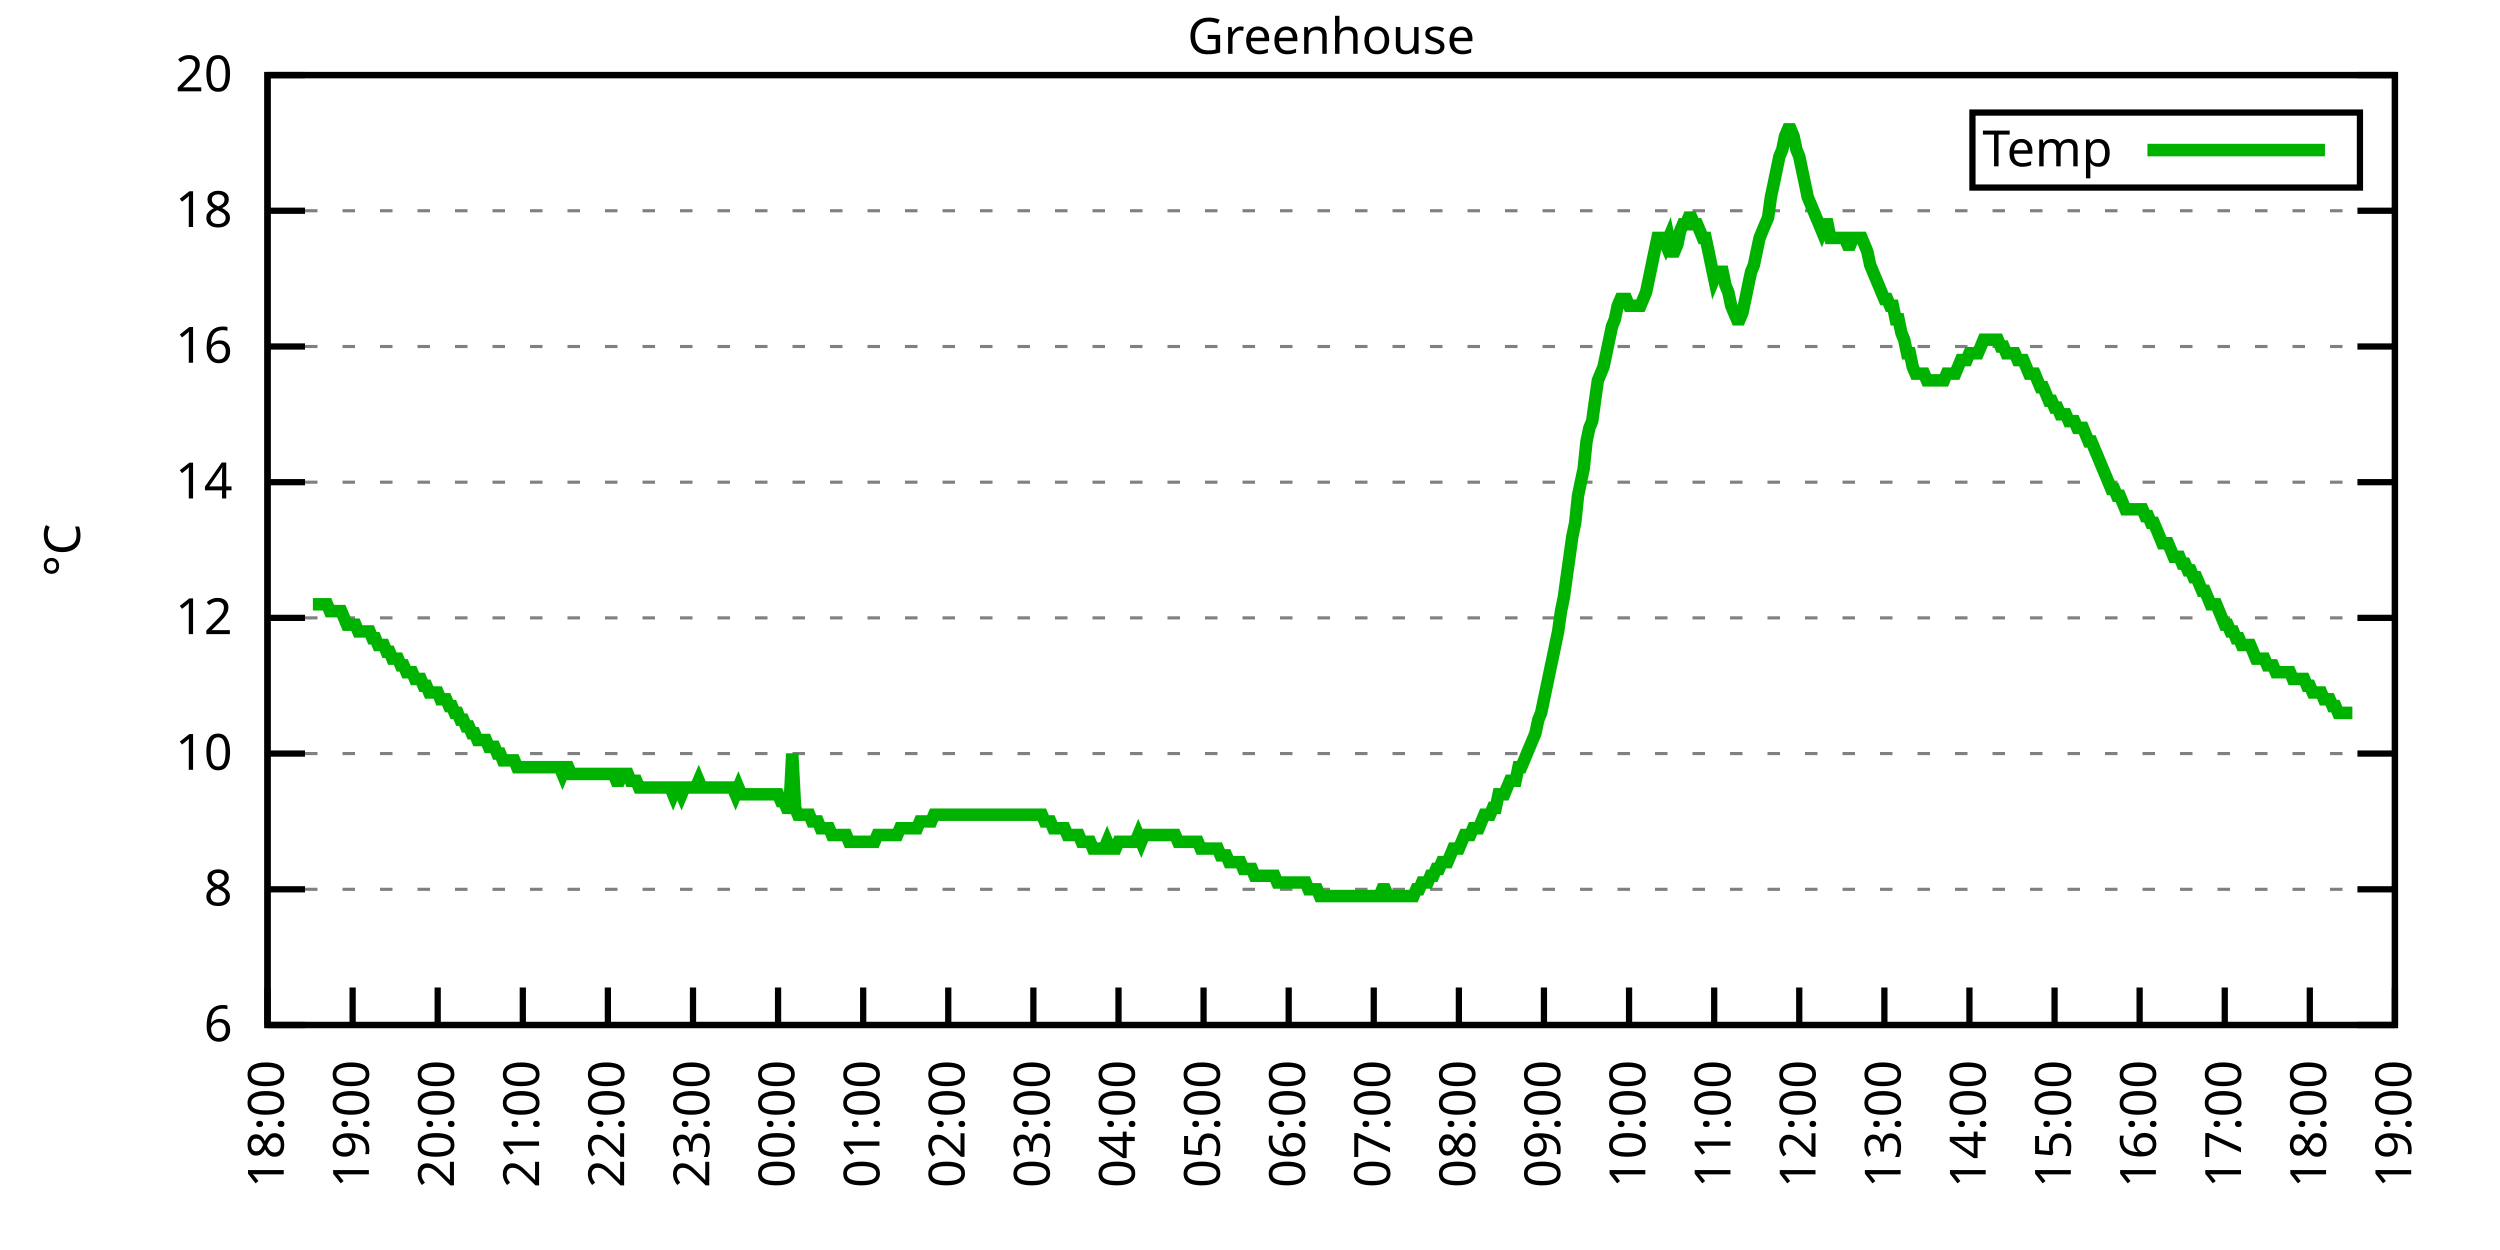
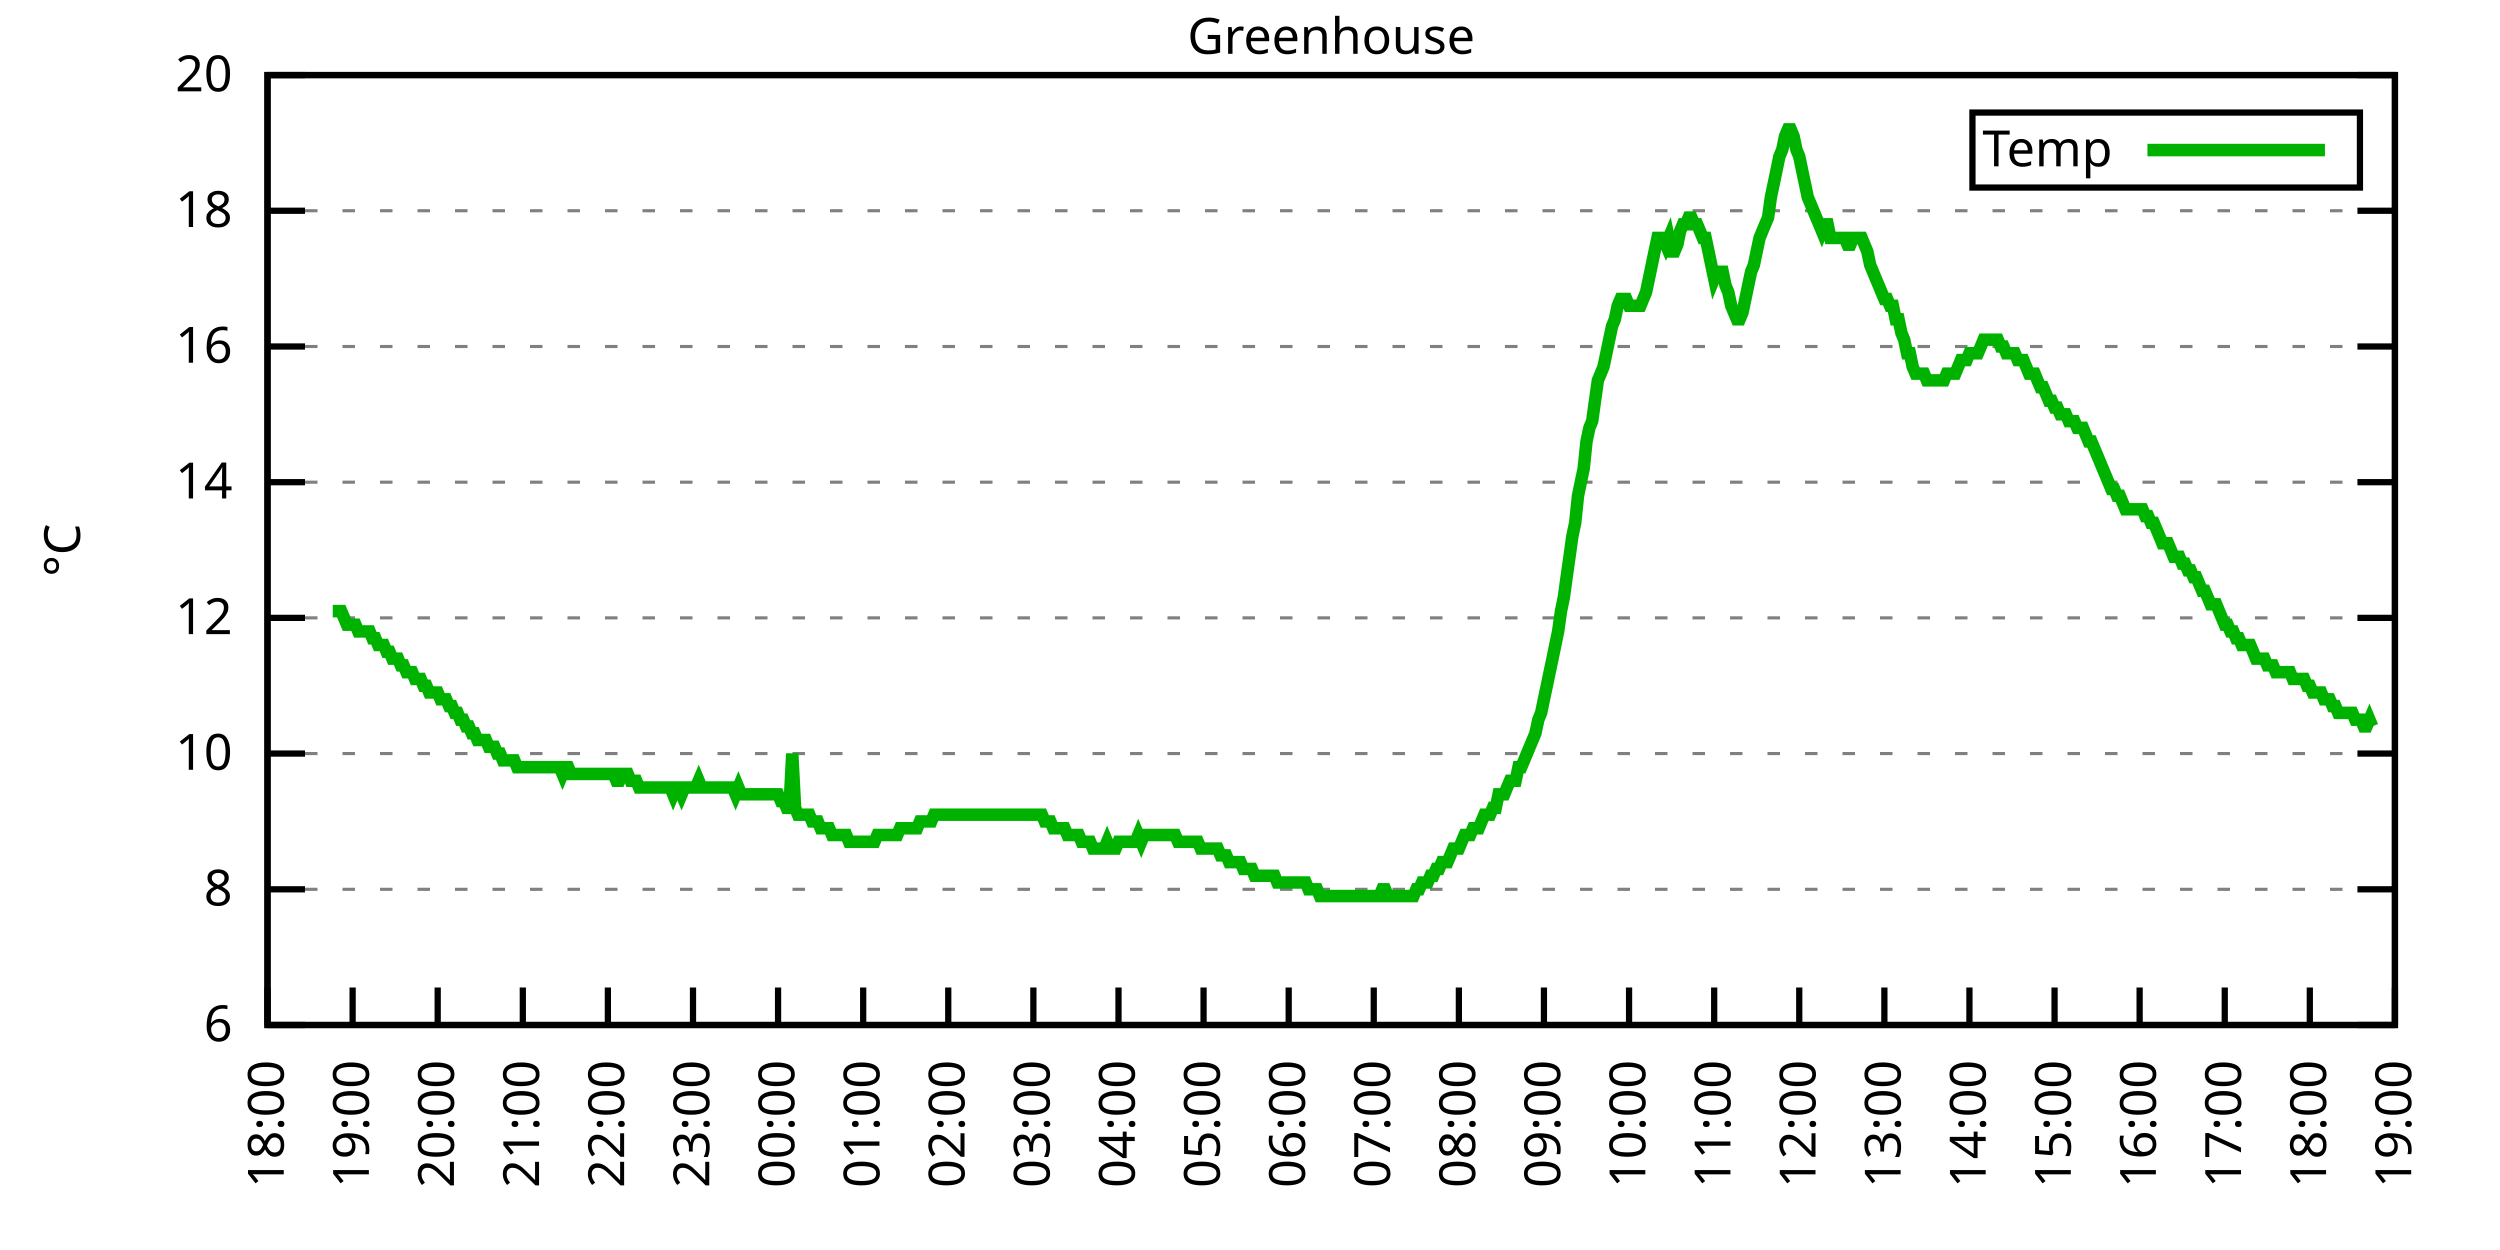
<svg xmlns="http://www.w3.org/2000/svg" xmlns:xlink="http://www.w3.org/1999/xlink" width="400" height="200" viewBox="0 0 400 200">
  <g id="gnuplot_canvas">
    <rect x="0" y="0" width="400" height="200" fill="none" />
    <defs>
      <circle id="gpDot" r="0.5" stroke-width="0.5" stroke="currentColor" />
      <path id="gpPt0" stroke-width="0.333" stroke="currentColor" d="M-1,0 h2 M0,-1 v2" />
      <path id="gpPt1" stroke-width="0.333" stroke="currentColor" d="M-1,-1 L1,1 M1,-1 L-1,1" />
      <path id="gpPt2" stroke-width="0.333" stroke="currentColor" d="M-1,0 L1,0 M0,-1 L0,1 M-1,-1 L1,1 M-1,1 L1,-1" />
      <rect id="gpPt3" stroke-width="0.333" stroke="currentColor" x="-1" y="-1" width="2" height="2" />
      <rect id="gpPt4" stroke-width="0.333" stroke="currentColor" fill="currentColor" x="-1" y="-1" width="2" height="2" />
      <circle id="gpPt5" stroke-width="0.333" stroke="currentColor" cx="0" cy="0" r="1" />
      <use xlink:href="#gpPt5" id="gpPt6" fill="currentColor" stroke="none" />
      <path id="gpPt7" stroke-width="0.333" stroke="currentColor" d="M0,-1.33 L-1.33,0.67 L1.33,0.67 z" />
      <use xlink:href="#gpPt7" id="gpPt8" fill="currentColor" stroke="none" />
      <use xlink:href="#gpPt7" id="gpPt9" stroke="currentColor" transform="rotate(180)" />
      <use xlink:href="#gpPt9" id="gpPt10" fill="currentColor" stroke="none" />
      <use xlink:href="#gpPt3" id="gpPt11" stroke="currentColor" transform="rotate(45)" />
      <use xlink:href="#gpPt11" id="gpPt12" fill="currentColor" stroke="none" />
      <path id="gpPt13" stroke-width="0.333" stroke="currentColor" d="M0,1.330 L1.265,0.411 L0.782,-1.067 L-0.782,-1.076 L-1.265,0.411 z" />
      <use xlink:href="#gpPt13" id="gpPt14" fill="currentColor" stroke="none" />
      <filter id="textbox" filterUnits="objectBoundingBox" x="0" y="0" height="1" width="1">
        <feFlood flood-color="white" flood-opacity="1" result="bgnd" />
        <feComposite in="SourceGraphic" in2="bgnd" operator="atop" />
      </filter>
      <filter id="greybox" filterUnits="objectBoundingBox" x="0" y="0" height="1" width="1">
        <feFlood flood-color="lightgrey" flood-opacity="1" result="grey" />
        <feComposite in="SourceGraphic" in2="grey" operator="atop" />
      </filter>
    </defs>
    <g fill="none" color="white" stroke="currentColor" stroke-width="1.00" stroke-linecap="butt" stroke-linejoin="miter">
</g>
    <g fill="none" color="black" stroke="currentColor" stroke-width="1.00" stroke-linecap="butt" stroke-linejoin="miter">
      <g stroke="none" shape-rendering="crispEdges">
        <polygon fill="rgb(255, 255, 255)" points="42.80,164.00 383.18,164.00 383.18,12.02 42.80,12.02 " />
      </g>
    </g>
    <g fill="none" color="black" stroke="currentColor" stroke-width="1.00" stroke-linecap="butt" stroke-linejoin="miter">
</g>
    <g fill="none" color="black" stroke="black" stroke-width="0.50" stroke-linecap="butt" stroke-linejoin="miter">
</g>
    <g fill="none" color="gray" stroke="currentColor" stroke-width="0.50" stroke-linecap="butt" stroke-linejoin="miter">
      <path stroke="gray" stroke-dasharray="2,4" class="gridline" d="M42.80,164.00 L383.19,164.00  " />
    </g>
    <g fill="none" color="gray" stroke="gray" stroke-width="1.00" stroke-linecap="butt" stroke-linejoin="miter">
</g>
    <g fill="none" color="black" stroke="currentColor" stroke-width="1.00" stroke-linecap="butt" stroke-linejoin="miter">
      <path stroke="black" d="M42.80,164.00 L48.80,164.00 M383.19,164.00 L377.19,164.00  " />
      <g transform="translate(37.20,166.60)" stroke="none" fill="black" font-family="Sans" font-size="8.00" text-anchor="end">
        <text>
          <tspan font-family="Sans"> 6</tspan>
        </text>
      </g>
    </g>
    <g fill="none" color="black" stroke="currentColor" stroke-width="1.00" stroke-linecap="butt" stroke-linejoin="miter">
</g>
    <g fill="none" color="black" stroke="black" stroke-width="0.50" stroke-linecap="butt" stroke-linejoin="miter">
</g>
    <g fill="none" color="gray" stroke="currentColor" stroke-width="0.50" stroke-linecap="butt" stroke-linejoin="miter">
      <path stroke="gray" stroke-dasharray="2,4" class="gridline" d="M42.80,142.29 L383.19,142.29  " />
    </g>
    <g fill="none" color="gray" stroke="gray" stroke-width="1.00" stroke-linecap="butt" stroke-linejoin="miter">
</g>
    <g fill="none" color="black" stroke="currentColor" stroke-width="1.00" stroke-linecap="butt" stroke-linejoin="miter">
      <path stroke="black" d="M42.80,142.29 L48.80,142.29 M383.19,142.29 L377.19,142.29  " />
      <g transform="translate(37.20,144.89)" stroke="none" fill="black" font-family="Sans" font-size="8.00" text-anchor="end">
        <text>
          <tspan font-family="Sans"> 8</tspan>
        </text>
      </g>
    </g>
    <g fill="none" color="black" stroke="currentColor" stroke-width="1.00" stroke-linecap="butt" stroke-linejoin="miter">
</g>
    <g fill="none" color="black" stroke="black" stroke-width="0.50" stroke-linecap="butt" stroke-linejoin="miter">
</g>
    <g fill="none" color="gray" stroke="currentColor" stroke-width="0.50" stroke-linecap="butt" stroke-linejoin="miter">
      <path stroke="gray" stroke-dasharray="2,4" class="gridline" d="M42.80,120.57 L383.19,120.57  " />
    </g>
    <g fill="none" color="gray" stroke="gray" stroke-width="1.00" stroke-linecap="butt" stroke-linejoin="miter">
</g>
    <g fill="none" color="black" stroke="currentColor" stroke-width="1.00" stroke-linecap="butt" stroke-linejoin="miter">
      <path stroke="black" d="M42.80,120.57 L48.80,120.57 M383.19,120.57 L377.19,120.57  " />
      <g transform="translate(37.20,123.17)" stroke="none" fill="black" font-family="Sans" font-size="8.00" text-anchor="end">
        <text>
          <tspan font-family="Sans"> 10</tspan>
        </text>
      </g>
    </g>
    <g fill="none" color="black" stroke="currentColor" stroke-width="1.00" stroke-linecap="butt" stroke-linejoin="miter">
</g>
    <g fill="none" color="black" stroke="black" stroke-width="0.50" stroke-linecap="butt" stroke-linejoin="miter">
</g>
    <g fill="none" color="gray" stroke="currentColor" stroke-width="0.50" stroke-linecap="butt" stroke-linejoin="miter">
      <path stroke="gray" stroke-dasharray="2,4" class="gridline" d="M42.80,98.86 L383.19,98.86  " />
    </g>
    <g fill="none" color="gray" stroke="gray" stroke-width="1.00" stroke-linecap="butt" stroke-linejoin="miter">
</g>
    <g fill="none" color="black" stroke="currentColor" stroke-width="1.00" stroke-linecap="butt" stroke-linejoin="miter">
      <path stroke="black" d="M42.80,98.86 L48.80,98.86 M383.19,98.86 L377.19,98.86  " />
      <g transform="translate(37.20,101.46)" stroke="none" fill="black" font-family="Sans" font-size="8.00" text-anchor="end">
        <text>
          <tspan font-family="Sans"> 12</tspan>
        </text>
      </g>
    </g>
    <g fill="none" color="black" stroke="currentColor" stroke-width="1.00" stroke-linecap="butt" stroke-linejoin="miter">
</g>
    <g fill="none" color="black" stroke="black" stroke-width="0.50" stroke-linecap="butt" stroke-linejoin="miter">
</g>
    <g fill="none" color="gray" stroke="currentColor" stroke-width="0.50" stroke-linecap="butt" stroke-linejoin="miter">
      <path stroke="gray" stroke-dasharray="2,4" class="gridline" d="M42.80,77.15 L383.19,77.15  " />
    </g>
    <g fill="none" color="gray" stroke="gray" stroke-width="1.00" stroke-linecap="butt" stroke-linejoin="miter">
</g>
    <g fill="none" color="black" stroke="currentColor" stroke-width="1.00" stroke-linecap="butt" stroke-linejoin="miter">
      <path stroke="black" d="M42.80,77.15 L48.80,77.15 M383.19,77.15 L377.19,77.15  " />
      <g transform="translate(37.20,79.75)" stroke="none" fill="black" font-family="Sans" font-size="8.00" text-anchor="end">
        <text>
          <tspan font-family="Sans"> 14</tspan>
        </text>
      </g>
    </g>
    <g fill="none" color="black" stroke="currentColor" stroke-width="1.00" stroke-linecap="butt" stroke-linejoin="miter">
</g>
    <g fill="none" color="black" stroke="black" stroke-width="0.50" stroke-linecap="butt" stroke-linejoin="miter">
</g>
    <g fill="none" color="gray" stroke="currentColor" stroke-width="0.50" stroke-linecap="butt" stroke-linejoin="miter">
      <path stroke="gray" stroke-dasharray="2,4" class="gridline" d="M42.80,55.44 L383.19,55.44  " />
    </g>
    <g fill="none" color="gray" stroke="gray" stroke-width="1.00" stroke-linecap="butt" stroke-linejoin="miter">
</g>
    <g fill="none" color="black" stroke="currentColor" stroke-width="1.00" stroke-linecap="butt" stroke-linejoin="miter">
      <path stroke="black" d="M42.80,55.44 L48.80,55.44 M383.19,55.44 L377.19,55.44  " />
      <g transform="translate(37.20,58.04)" stroke="none" fill="black" font-family="Sans" font-size="8.00" text-anchor="end">
        <text>
          <tspan font-family="Sans"> 16</tspan>
        </text>
      </g>
    </g>
    <g fill="none" color="black" stroke="currentColor" stroke-width="1.00" stroke-linecap="butt" stroke-linejoin="miter">
</g>
    <g fill="none" color="black" stroke="black" stroke-width="0.50" stroke-linecap="butt" stroke-linejoin="miter">
</g>
    <g fill="none" color="gray" stroke="currentColor" stroke-width="0.50" stroke-linecap="butt" stroke-linejoin="miter">
      <path stroke="gray" stroke-dasharray="2,4" class="gridline" d="M42.80,33.72 L383.19,33.72  " />
    </g>
    <g fill="none" color="gray" stroke="gray" stroke-width="1.00" stroke-linecap="butt" stroke-linejoin="miter">
</g>
    <g fill="none" color="black" stroke="currentColor" stroke-width="1.00" stroke-linecap="butt" stroke-linejoin="miter">
      <path stroke="black" d="M42.80,33.72 L48.80,33.72 M383.19,33.72 L377.19,33.72  " />
      <g transform="translate(37.20,36.32)" stroke="none" fill="black" font-family="Sans" font-size="8.00" text-anchor="end">
        <text>
          <tspan font-family="Sans"> 18</tspan>
        </text>
      </g>
    </g>
    <g fill="none" color="black" stroke="currentColor" stroke-width="1.00" stroke-linecap="butt" stroke-linejoin="miter">
</g>
    <g fill="none" color="black" stroke="black" stroke-width="0.50" stroke-linecap="butt" stroke-linejoin="miter">
</g>
    <g fill="none" color="gray" stroke="currentColor" stroke-width="0.50" stroke-linecap="butt" stroke-linejoin="miter">
      <path stroke="gray" stroke-dasharray="2,4" class="gridline" d="M42.80,12.01 L383.19,12.01  " />
    </g>
    <g fill="none" color="gray" stroke="gray" stroke-width="1.00" stroke-linecap="butt" stroke-linejoin="miter">
</g>
    <g fill="none" color="black" stroke="currentColor" stroke-width="1.00" stroke-linecap="butt" stroke-linejoin="miter">
      <path stroke="black" d="M42.80,12.01 L48.80,12.01 M383.19,12.01 L377.19,12.01  " />
      <g transform="translate(37.20,14.61)" stroke="none" fill="black" font-family="Sans" font-size="8.00" text-anchor="end">
        <text>
          <tspan font-family="Sans"> 20</tspan>
        </text>
      </g>
    </g>
    <g fill="none" color="black" stroke="currentColor" stroke-width="1.00" stroke-linecap="butt" stroke-linejoin="miter">
      <path stroke="black" d="M42.80,164.00 L42.80,158.00  " />
      <g transform="translate(45.40,169.60) rotate(270.00)" stroke="none" fill="black" font-family="Sans" font-size="8.00" text-anchor="end">
        <text>
          <tspan font-family="Sans">18:00</tspan>
        </text>
      </g>
    </g>
    <g fill="none" color="black" stroke="currentColor" stroke-width="1.00" stroke-linecap="butt" stroke-linejoin="miter">
      <path stroke="black" d="M56.42,164.00 L56.42,158.00  " />
      <g transform="translate(59.02,169.60) rotate(270.00)" stroke="none" fill="black" font-family="Sans" font-size="8.00" text-anchor="end">
        <text>
          <tspan font-family="Sans">19:00</tspan>
        </text>
      </g>
    </g>
    <g fill="none" color="black" stroke="currentColor" stroke-width="1.00" stroke-linecap="butt" stroke-linejoin="miter">
      <path stroke="black" d="M70.03,164.00 L70.03,158.00  " />
      <g transform="translate(72.63,169.60) rotate(270.00)" stroke="none" fill="black" font-family="Sans" font-size="8.00" text-anchor="end">
        <text>
          <tspan font-family="Sans">20:00</tspan>
        </text>
      </g>
    </g>
    <g fill="none" color="black" stroke="currentColor" stroke-width="1.00" stroke-linecap="butt" stroke-linejoin="miter">
      <path stroke="black" d="M83.65,164.00 L83.65,158.00  " />
      <g transform="translate(86.25,169.60) rotate(270.00)" stroke="none" fill="black" font-family="Sans" font-size="8.00" text-anchor="end">
        <text>
          <tspan font-family="Sans">21:00</tspan>
        </text>
      </g>
    </g>
    <g fill="none" color="black" stroke="currentColor" stroke-width="1.00" stroke-linecap="butt" stroke-linejoin="miter">
      <path stroke="black" d="M97.26,164.00 L97.26,158.00  " />
      <g transform="translate(99.86,169.60) rotate(270.00)" stroke="none" fill="black" font-family="Sans" font-size="8.00" text-anchor="end">
        <text>
          <tspan font-family="Sans">22:00</tspan>
        </text>
      </g>
    </g>
    <g fill="none" color="black" stroke="currentColor" stroke-width="1.00" stroke-linecap="butt" stroke-linejoin="miter">
      <path stroke="black" d="M110.88,164.00 L110.88,158.00  " />
      <g transform="translate(113.48,169.60) rotate(270.00)" stroke="none" fill="black" font-family="Sans" font-size="8.00" text-anchor="end">
        <text>
          <tspan font-family="Sans">23:00</tspan>
        </text>
      </g>
    </g>
    <g fill="none" color="black" stroke="currentColor" stroke-width="1.00" stroke-linecap="butt" stroke-linejoin="miter">
      <path stroke="black" d="M124.49,164.00 L124.49,158.00  " />
      <g transform="translate(127.09,169.60) rotate(270.00)" stroke="none" fill="black" font-family="Sans" font-size="8.00" text-anchor="end">
        <text>
          <tspan font-family="Sans">00:00</tspan>
        </text>
      </g>
    </g>
    <g fill="none" color="black" stroke="currentColor" stroke-width="1.00" stroke-linecap="butt" stroke-linejoin="miter">
      <path stroke="black" d="M138.11,164.00 L138.11,158.00  " />
      <g transform="translate(140.71,169.60) rotate(270.00)" stroke="none" fill="black" font-family="Sans" font-size="8.00" text-anchor="end">
        <text>
          <tspan font-family="Sans">01:00</tspan>
        </text>
      </g>
    </g>
    <g fill="none" color="black" stroke="currentColor" stroke-width="1.00" stroke-linecap="butt" stroke-linejoin="miter">
      <path stroke="black" d="M151.72,164.00 L151.72,158.00  " />
      <g transform="translate(154.32,169.60) rotate(270.00)" stroke="none" fill="black" font-family="Sans" font-size="8.00" text-anchor="end">
        <text>
          <tspan font-family="Sans">02:00</tspan>
        </text>
      </g>
    </g>
    <g fill="none" color="black" stroke="currentColor" stroke-width="1.00" stroke-linecap="butt" stroke-linejoin="miter">
      <path stroke="black" d="M165.34,164.00 L165.34,158.00  " />
      <g transform="translate(167.94,169.60) rotate(270.00)" stroke="none" fill="black" font-family="Sans" font-size="8.00" text-anchor="end">
        <text>
          <tspan font-family="Sans">03:00</tspan>
        </text>
      </g>
    </g>
    <g fill="none" color="black" stroke="currentColor" stroke-width="1.00" stroke-linecap="butt" stroke-linejoin="miter">
      <path stroke="black" d="M178.96,164.00 L178.96,158.00  " />
      <g transform="translate(181.56,169.60) rotate(270.00)" stroke="none" fill="black" font-family="Sans" font-size="8.00" text-anchor="end">
        <text>
          <tspan font-family="Sans">04:00</tspan>
        </text>
      </g>
    </g>
    <g fill="none" color="black" stroke="currentColor" stroke-width="1.00" stroke-linecap="butt" stroke-linejoin="miter">
      <path stroke="black" d="M192.57,164.00 L192.57,158.00  " />
      <g transform="translate(195.17,169.60) rotate(270.00)" stroke="none" fill="black" font-family="Sans" font-size="8.00" text-anchor="end">
        <text>
          <tspan font-family="Sans">05:00</tspan>
        </text>
      </g>
    </g>
    <g fill="none" color="black" stroke="currentColor" stroke-width="1.00" stroke-linecap="butt" stroke-linejoin="miter">
      <path stroke="black" d="M206.19,164.00 L206.19,158.00  " />
      <g transform="translate(208.79,169.60) rotate(270.00)" stroke="none" fill="black" font-family="Sans" font-size="8.00" text-anchor="end">
        <text>
          <tspan font-family="Sans">06:00</tspan>
        </text>
      </g>
    </g>
    <g fill="none" color="black" stroke="currentColor" stroke-width="1.00" stroke-linecap="butt" stroke-linejoin="miter">
      <path stroke="black" d="M219.80,164.00 L219.80,158.00  " />
      <g transform="translate(222.40,169.60) rotate(270.00)" stroke="none" fill="black" font-family="Sans" font-size="8.00" text-anchor="end">
        <text>
          <tspan font-family="Sans">07:00</tspan>
        </text>
      </g>
    </g>
    <g fill="none" color="black" stroke="currentColor" stroke-width="1.00" stroke-linecap="butt" stroke-linejoin="miter">
      <path stroke="black" d="M233.42,164.00 L233.42,158.00  " />
      <g transform="translate(236.02,169.60) rotate(270.00)" stroke="none" fill="black" font-family="Sans" font-size="8.00" text-anchor="end">
        <text>
          <tspan font-family="Sans">08:00</tspan>
        </text>
      </g>
    </g>
    <g fill="none" color="black" stroke="currentColor" stroke-width="1.00" stroke-linecap="butt" stroke-linejoin="miter">
      <path stroke="black" d="M247.03,164.00 L247.03,158.00  " />
      <g transform="translate(249.63,169.60) rotate(270.00)" stroke="none" fill="black" font-family="Sans" font-size="8.00" text-anchor="end">
        <text>
          <tspan font-family="Sans">09:00</tspan>
        </text>
      </g>
    </g>
    <g fill="none" color="black" stroke="currentColor" stroke-width="1.00" stroke-linecap="butt" stroke-linejoin="miter">
      <path stroke="black" d="M260.65,164.00 L260.65,158.00  " />
      <g transform="translate(263.25,169.60) rotate(270.00)" stroke="none" fill="black" font-family="Sans" font-size="8.00" text-anchor="end">
        <text>
          <tspan font-family="Sans">10:00</tspan>
        </text>
      </g>
    </g>
    <g fill="none" color="black" stroke="currentColor" stroke-width="1.00" stroke-linecap="butt" stroke-linejoin="miter">
      <path stroke="black" d="M274.27,164.00 L274.27,158.00  " />
      <g transform="translate(276.87,169.60) rotate(270.00)" stroke="none" fill="black" font-family="Sans" font-size="8.00" text-anchor="end">
        <text>
          <tspan font-family="Sans">11:00</tspan>
        </text>
      </g>
    </g>
    <g fill="none" color="black" stroke="currentColor" stroke-width="1.00" stroke-linecap="butt" stroke-linejoin="miter">
      <path stroke="black" d="M287.88,164.00 L287.88,158.00  " />
      <g transform="translate(290.48,169.60) rotate(270.00)" stroke="none" fill="black" font-family="Sans" font-size="8.00" text-anchor="end">
        <text>
          <tspan font-family="Sans">12:00</tspan>
        </text>
      </g>
    </g>
    <g fill="none" color="black" stroke="currentColor" stroke-width="1.00" stroke-linecap="butt" stroke-linejoin="miter">
      <path stroke="black" d="M301.50,164.00 L301.50,158.00  " />
      <g transform="translate(304.10,169.60) rotate(270.00)" stroke="none" fill="black" font-family="Sans" font-size="8.00" text-anchor="end">
        <text>
          <tspan font-family="Sans">13:00</tspan>
        </text>
      </g>
    </g>
    <g fill="none" color="black" stroke="currentColor" stroke-width="1.00" stroke-linecap="butt" stroke-linejoin="miter">
      <path stroke="black" d="M315.11,164.00 L315.11,158.00  " />
      <g transform="translate(317.71,169.60) rotate(270.00)" stroke="none" fill="black" font-family="Sans" font-size="8.00" text-anchor="end">
        <text>
          <tspan font-family="Sans">14:00</tspan>
        </text>
      </g>
    </g>
    <g fill="none" color="black" stroke="currentColor" stroke-width="1.00" stroke-linecap="butt" stroke-linejoin="miter">
      <path stroke="black" d="M328.73,164.00 L328.73,158.00  " />
      <g transform="translate(331.33,169.60) rotate(270.00)" stroke="none" fill="black" font-family="Sans" font-size="8.00" text-anchor="end">
        <text>
          <tspan font-family="Sans">15:00</tspan>
        </text>
      </g>
    </g>
    <g fill="none" color="black" stroke="currentColor" stroke-width="1.00" stroke-linecap="butt" stroke-linejoin="miter">
      <path stroke="black" d="M342.34,164.00 L342.34,158.00  " />
      <g transform="translate(344.94,169.60) rotate(270.00)" stroke="none" fill="black" font-family="Sans" font-size="8.00" text-anchor="end">
        <text>
          <tspan font-family="Sans">16:00</tspan>
        </text>
      </g>
    </g>
    <g fill="none" color="black" stroke="currentColor" stroke-width="1.00" stroke-linecap="butt" stroke-linejoin="miter">
      <path stroke="black" d="M355.96,164.00 L355.96,158.00  " />
      <g transform="translate(358.56,169.60) rotate(270.00)" stroke="none" fill="black" font-family="Sans" font-size="8.00" text-anchor="end">
        <text>
          <tspan font-family="Sans">17:00</tspan>
        </text>
      </g>
    </g>
    <g fill="none" color="black" stroke="currentColor" stroke-width="1.00" stroke-linecap="butt" stroke-linejoin="miter">
      <path stroke="black" d="M369.57,164.00 L369.57,158.00  " />
      <g transform="translate(372.17,169.60) rotate(270.00)" stroke="none" fill="black" font-family="Sans" font-size="8.00" text-anchor="end">
        <text>
          <tspan font-family="Sans">18:00</tspan>
        </text>
      </g>
    </g>
    <g fill="none" color="black" stroke="currentColor" stroke-width="1.00" stroke-linecap="butt" stroke-linejoin="miter">
      <path stroke="black" d="M383.19,164.00 L383.19,158.00  " />
      <g transform="translate(385.79,169.60) rotate(270.00)" stroke="none" fill="black" font-family="Sans" font-size="8.00" text-anchor="end">
        <text>
          <tspan font-family="Sans">19:00</tspan>
        </text>
      </g>
    </g>
    <g fill="none" color="black" stroke="currentColor" stroke-width="1.00" stroke-linecap="butt" stroke-linejoin="miter">
</g>
    <g fill="none" color="black" stroke="currentColor" stroke-width="1.00" stroke-linecap="butt" stroke-linejoin="miter">
      <path stroke="black" d="M42.80,12.01 L42.80,164.00 L383.19,164.00 L383.19,12.01 L42.80,12.01 Z  " />
    </g>
    <g fill="none" color="black" stroke="currentColor" stroke-width="1.00" stroke-linecap="butt" stroke-linejoin="miter">
</g>
    <g fill="none" color="black" stroke="currentColor" stroke-width="1.00" stroke-linecap="butt" stroke-linejoin="miter">
      <path stroke="black" d="M315.59,30.01 L315.59,18.01 L377.59,18.01 L377.59,30.01 L315.59,30.01 Z  " />
    </g>
    <g id="Greenhouse_plot_1">
      <g fill="none" color="white" stroke="black" stroke-width="2.00" stroke-linecap="butt" stroke-linejoin="miter">
</g>
      <g fill="none" color="black" stroke="currentColor" stroke-width="2.00" stroke-linecap="butt" stroke-linejoin="miter">
        <g transform="translate(337.99,26.61)" stroke="none" fill="black" font-family="Sans" font-size="8.00" text-anchor="end">
          <text>
            <tspan font-family="Sans">Temp</tspan>
          </text>
        </g>
      </g>
      <g fill="none" color="black" stroke="currentColor" stroke-width="2.00" stroke-linecap="butt" stroke-linejoin="miter">
-         <path stroke="rgb(  0, 178,   0)" d="M343.59,24.01 L371.99,24.01 M50.06,96.69 L50.52,96.69 L50.97,96.69 L51.42,96.69 L51.88,96.69 L52.33,96.69   L52.78,97.78 L53.24,97.78 L53.69,97.78 L54.15,97.78 L54.60,97.78 L55.05,98.86 L55.51,99.95 L55.96,99.95   L56.42,99.95 L56.87,99.95 L57.32,101.03 L57.78,101.03 L58.23,101.03 L58.68,101.03 L59.14,101.03 L59.59,102.12   L60.05,102.12 L60.50,103.20 L60.95,103.20 L61.41,103.20 L61.86,104.29 L62.32,104.29 L62.77,105.38 L63.22,105.38   L63.68,105.38 L64.13,106.46 L64.58,106.46 L65.04,107.55 L65.49,107.55 L65.95,107.55 L66.40,108.63 L66.85,108.63   L67.31,108.63 L67.76,109.72 L68.22,109.72 L68.67,110.80 L69.12,110.80 L69.58,110.80 L70.03,110.80 L70.49,111.89   L70.94,111.89 L71.39,111.89 L71.85,112.97 L72.30,112.97 L72.75,114.06 L73.21,114.06 L73.66,115.15 L74.12,115.15   L74.57,116.23 L75.02,116.23 L75.48,117.32 L75.93,117.32 L76.39,118.40 L76.84,118.40 L77.29,118.40 L77.75,118.40   L78.20,119.49 L78.65,119.49 L79.11,119.49 L79.56,120.57 L80.02,120.57 L80.47,121.66 L80.92,121.66 L81.38,121.66   L81.83,121.66 L82.29,121.66 L82.74,122.75 L83.19,122.75 L83.65,122.75 L84.10,122.75 L84.55,122.75 L85.01,122.75   L85.46,122.75 L85.92,122.75 L86.37,122.75 L86.82,122.75 L87.28,122.75 L87.73,122.75 L88.19,122.75 L88.64,122.75   L89.09,122.75 L89.55,122.75 L90.00,123.83 L90.45,122.75 L90.91,122.75 L91.36,123.83 L91.82,123.83 L92.27,123.83   L92.72,123.83 L93.18,123.83 L93.63,123.83 L94.09,123.83 L94.54,123.83 L94.99,123.83 L95.45,123.83 L95.90,123.83   L96.35,123.83 L96.81,123.83 L97.26,123.83 L97.72,123.83 L98.17,123.83 L98.62,124.92 L99.08,124.92 L99.53,123.83   L99.99,123.83 L100.44,123.83 L100.89,124.92 L101.35,124.92 L101.80,124.92 L102.25,126.00 L102.71,126.00 L103.16,126.00   L103.62,126.00 L104.07,126.00 L104.52,126.00 L104.98,126.00 L105.43,126.00 L105.89,126.00 L106.34,126.00 L106.79,126.00   L107.25,126.00 L107.70,127.09 L108.15,126.00 L108.61,126.00 L109.06,127.09 L109.52,126.00 L109.97,126.00 L110.42,126.00   L110.88,126.00 L111.33,126.00 L111.79,124.92 L112.24,126.00 L112.69,126.00 L113.15,126.00 L113.60,126.00 L114.05,126.00   L114.51,126.00 L114.96,126.00 L115.42,126.00 L115.87,126.00 L116.32,126.00 L116.78,126.00 L117.23,126.00 L117.69,127.09   L118.14,126.00 L118.59,127.09 L119.05,127.09 L119.50,127.09 L119.96,127.09 L120.41,127.09 L120.86,127.09 L121.32,127.09   L121.77,127.09 L122.22,127.09 L122.68,127.09 L123.13,127.09 L123.59,127.09 L124.04,127.09 L124.49,127.09 L124.95,128.17   L125.40,128.17 L125.86,129.26 L126.31,129.26 L126.76,120.57 L127.22,129.26 L127.67,130.35 L128.12,130.35 L128.58,130.35   L129.03,130.35 L129.49,130.35 L129.94,131.43 L130.39,131.43 L130.85,131.43 L131.30,132.52 L131.76,132.52 L132.21,132.52   L132.66,132.52 L133.12,133.60 L133.57,133.60 L134.02,133.60 L134.48,133.60 L134.93,133.60 L135.39,133.60 L135.84,134.69   L136.29,134.69 L136.75,134.69 L137.20,134.69 L137.66,134.69 L138.11,134.69 L138.56,134.69 L139.02,134.69 L139.47,134.69   L139.92,134.69 L140.38,133.60 L140.83,133.60 L141.29,133.60 L141.74,133.60 L142.19,133.60 L142.65,133.60 L143.10,133.60   L143.56,133.60 L144.01,132.52 L144.46,132.52 L144.92,132.52 L145.37,132.52 L145.82,132.52 L146.28,132.52 L146.73,132.52   L147.19,131.43 L147.64,131.43 L148.09,131.43 L148.55,131.43 L149.00,131.43 L149.46,130.35 L149.91,130.35 L150.36,130.35   L150.82,130.35 L151.27,130.35 L151.72,130.35 L152.18,130.35 L152.63,130.35 L153.09,130.35 L153.54,130.35 L153.99,130.35   L154.45,130.35 L154.90,130.35 L155.36,130.35 L155.81,130.35 L156.26,130.35 L156.72,130.35 L157.17,130.35 L157.62,130.35   L158.08,130.35 L158.53,130.35 L158.99,130.35 L159.44,130.35 L159.89,130.35 L160.35,130.35 L160.80,130.35 L161.26,130.35   L161.71,130.35 L162.16,130.35 L162.62,130.35 L163.07,130.35 L163.52,130.35 L163.98,130.35 L164.43,130.35 L164.89,130.35   L165.34,130.35 L165.79,130.35 L166.25,130.35 L166.70,130.35 L167.16,131.43 L167.61,131.43 L168.06,131.43 L168.52,132.52   L168.97,132.52 L169.43,132.52 L169.88,132.52 L170.33,132.52 L170.79,133.60 L171.24,133.60 L171.69,133.60 L172.15,133.60   L172.60,133.60 L173.06,134.69 L173.51,134.69 L173.96,134.69 L174.42,134.69 L174.87,135.77 L175.33,135.77 L175.78,135.77   L176.23,135.77 L176.69,135.77 L177.14,134.69 L177.59,135.77 L178.05,135.77 L178.50,135.77 L178.96,134.69 L179.41,134.69   L179.86,134.69 L180.32,134.69 L180.77,134.69 L181.23,134.69 L181.68,134.69 L182.13,133.60 L182.59,134.69 L183.04,133.60   L183.49,133.60 L183.95,133.60 L184.40,133.60 L184.86,133.60 L185.31,133.60 L185.76,133.60 L186.22,133.60 L186.67,133.60   L187.13,133.60 L187.58,133.60 L188.03,133.60 L188.49,134.69 L188.94,134.69 L189.39,134.69 L189.85,134.69 L190.30,134.69   L190.76,134.69 L191.21,134.69 L191.66,134.69 L192.12,135.77 L192.57,135.77 L193.03,135.77 L193.48,135.77 L193.93,135.77   L194.39,135.77 L194.84,135.77 L195.29,136.86 L195.75,136.86 L196.20,136.86 L196.66,137.94 L197.11,137.94 L197.56,137.94   L198.02,137.94 L198.47,137.94 L198.93,139.03 L199.38,139.03 L199.83,139.03 L200.29,139.03 L200.74,140.12 L201.19,140.12   L201.65,140.12 L202.10,140.12 L202.56,140.12 L203.01,140.12 L203.46,140.12 L203.92,140.12 L204.37,141.20 L204.83,141.20   L205.28,141.20 L205.73,141.20 L206.19,141.20 L206.64,141.20 L207.09,141.20 L207.55,141.20 L208.00,141.20 L208.46,141.20   L208.91,141.20 L209.36,142.29 L209.82,142.29 L210.27,142.29 L210.73,142.29 L211.18,143.37 L211.63,143.37 L212.09,143.37   L212.54,143.37 L213.00,143.37 L213.45,143.37 L213.90,143.37 L214.36,143.37 L214.81,143.37 L215.26,143.37 L215.72,143.37   L216.17,143.37 L216.63,143.37 L217.08,143.37 L217.53,143.37 L217.99,143.37 L218.44,143.37 L218.90,143.37 L219.35,143.37   L219.80,143.37 L220.26,143.37 L220.71,143.37 L221.16,142.29 L221.62,142.29 L222.07,143.37 L222.53,143.37 L222.98,143.37   L223.43,143.37 L223.89,143.37 L224.34,143.37 L224.80,143.37 L225.25,143.37 L225.70,143.37 L226.16,143.37 L226.61,142.29   L227.06,142.29 L227.52,141.20 L227.97,141.20 L228.43,141.20 L228.88,140.12 L229.33,140.12 L229.79,139.03 L230.24,139.03   L230.70,137.94 L231.15,137.94 L231.60,137.94 L232.06,136.86 L232.51,135.77 L232.96,135.77 L233.42,135.77 L233.87,134.69   L234.33,133.60 L234.78,133.60 L235.23,133.60 L235.69,132.52 L236.14,132.52 L236.60,132.52 L237.05,131.43 L237.50,130.35   L237.96,130.35 L238.41,130.35 L238.86,129.26 L239.32,129.26 L239.77,127.09 L240.23,127.09 L240.68,127.09 L241.13,126.00   L241.59,124.92 L242.04,124.92 L242.50,124.92 L242.95,122.75 L243.40,122.75 L243.86,121.66 L244.31,120.57 L244.76,119.49   L245.22,118.40 L245.67,117.32 L246.13,115.15 L246.58,114.06 L247.03,111.89 L247.49,109.72 L247.94,107.55 L248.40,105.38   L248.85,103.20 L249.30,101.03 L249.76,97.78 L250.21,95.60 L250.66,92.35 L251.12,89.09 L251.57,85.83 L252.03,83.66   L252.48,79.32 L252.93,77.15 L253.39,74.98 L253.84,70.63 L254.30,68.46 L254.75,67.38 L255.20,64.12 L255.66,60.86   L256.11,59.78 L256.56,58.69 L257.02,56.52 L257.47,54.35 L257.93,52.18 L258.38,51.09 L258.83,48.92 L259.29,47.84   L259.74,47.84 L260.20,47.84 L260.65,48.92 L261.10,48.92 L261.56,48.92 L262.01,48.92 L262.47,48.92 L262.92,47.84   L263.37,46.75 L263.83,44.58 L264.28,42.41 L264.73,40.24 L265.19,38.07 L265.64,38.07 L266.10,38.07 L266.55,39.15   L267.00,38.07 L267.46,40.24 L267.91,40.24 L268.37,39.15 L268.82,36.98 L269.27,35.89 L269.73,35.89 L270.18,34.81   L270.63,34.81 L271.09,35.89 L271.54,35.89 L272.00,36.98 L272.45,38.07 L272.90,38.07 L273.36,40.24 L273.81,42.41   L274.27,44.58 L274.72,43.49 L275.17,43.49 L275.63,43.49 L276.08,45.66 L276.53,46.75 L276.99,48.92 L277.44,50.01   L277.90,51.09 L278.35,51.09 L278.80,50.01 L279.26,47.84 L279.71,45.66 L280.17,43.49 L280.62,42.41 L281.07,40.24   L281.53,38.07 L281.98,36.98 L282.43,35.89 L282.89,34.81 L283.34,31.55 L283.80,29.38 L284.25,27.21 L284.70,25.04   L285.16,23.95 L285.61,21.78 L286.07,20.70 L286.52,20.70 L286.97,21.78 L287.43,23.95 L287.88,25.04 L288.33,27.21   L288.79,29.38 L289.24,31.55 L289.70,32.64 L290.15,33.72 L290.60,34.81 L291.06,35.89 L291.51,36.98 L291.97,35.89   L292.42,35.89 L292.87,38.07 L293.33,38.07 L293.78,38.07 L294.23,38.07 L294.69,38.07 L295.14,38.07 L295.60,39.15   L296.05,39.15 L296.50,38.07 L296.96,38.07 L297.41,38.07 L297.87,38.07 L298.32,39.15 L298.77,40.24 L299.23,42.41   L299.68,43.49 L300.13,44.58 L300.59,45.66 L301.04,46.75 L301.50,47.84 L301.95,47.84 L302.40,48.92 L302.86,48.92   L303.31,51.09 L303.77,51.09 L304.22,53.26 L304.67,54.35 L305.13,56.52 L305.58,56.52 L306.03,58.69 L306.49,59.78   L306.94,59.78 L307.40,59.78 L307.85,59.78 L308.30,60.86 L308.76,60.86 L309.21,60.86 L309.67,60.86 L310.12,60.86   L310.57,60.86 L311.03,60.86 L311.48,59.78 L311.94,59.78 L312.39,59.78 L312.84,59.78 L313.30,58.69 L313.75,57.61   L314.20,57.61 L314.66,57.61 L315.11,56.52 L315.57,56.52 L316.02,56.52 L316.47,56.52 L316.93,55.44 L317.38,54.35   L317.84,54.35 L318.29,54.35 L318.74,54.35 L319.20,54.35 L319.65,54.35 L320.10,55.44 L320.56,55.44 L321.01,56.52   L321.47,56.52 L321.92,56.52 L322.37,56.52 L322.83,57.61 L323.28,57.61 L323.74,57.61 L324.19,58.69 L324.64,59.78   L325.10,59.78 L325.55,59.78 L326.00,60.86 L326.46,61.95 L326.91,61.95 L327.37,63.04 L327.82,64.12 L328.27,64.12   L328.73,65.21 L329.18,65.21 L329.64,66.29 L330.09,66.29 L330.54,66.29 L331.00,67.38 L331.45,67.38 L331.90,67.38   L332.36,68.46 L332.81,68.46 L333.27,68.46 L333.72,69.55 L334.17,70.63 L334.63,70.63 L335.08,71.72 L335.54,72.81   L335.99,73.89 L336.44,74.98 L336.90,76.06 L337.35,77.15 L337.80,78.23 L338.26,78.23 L338.71,79.32 L339.17,79.32   L339.62,80.41 L340.07,81.49 L340.53,81.49 L340.98,81.49 L341.44,81.49 L341.89,81.49 L342.34,81.49 L342.80,81.49   L343.25,82.58 L343.70,82.58 L344.16,83.66 L344.61,83.66 L345.07,84.75 L345.52,85.83 L345.97,86.92 L346.43,86.92   L346.88,86.92 L347.34,88.00 L347.79,89.09 L348.24,89.09 L348.70,89.09 L349.15,90.18 L349.60,90.18 L350.06,91.26   L350.51,91.26 L350.97,92.35 L351.42,92.35 L351.87,93.43 L352.33,94.52 L352.78,94.52 L353.24,95.60 L353.69,96.69   L354.14,96.69 L354.60,96.69 L355.05,97.78 L355.50,98.86 L355.96,99.95 L356.41,99.95 L356.87,101.03 L357.32,101.03   L357.77,102.12 L358.23,102.12 L358.68,103.20 L359.14,103.20 L359.59,103.20 L360.04,103.20 L360.50,104.29 L360.95,105.38   L361.41,105.38 L361.86,105.38 L362.31,105.38 L362.77,106.46 L363.22,106.46 L363.67,106.46 L364.13,107.55 L364.58,107.55   L365.04,107.55 L365.49,107.55 L365.94,107.55 L366.40,107.55 L366.85,108.63 L367.31,108.63 L367.76,108.63 L368.21,108.63   L368.67,108.63 L369.12,109.72 L369.57,109.72 L370.03,110.80 L370.48,110.80 L370.94,110.80 L371.39,110.80 L371.84,111.89   L372.30,111.89 L372.75,111.89 L373.21,112.97 L373.66,112.97 L374.11,114.06 L374.57,114.06 L375.02,114.06 L375.47,114.06   L375.93,114.06 L376.38,114.06  " />
+         <path stroke="rgb(  0, 178,   0)" d="M343.59,24.01 L371.99,24.01 M53.24,97.78 L53.69,97.78 L54.15,97.78 L54.60,97.78 L55.05,98.86 L55.51,99.95   L55.96,99.95 L56.42,99.95 L56.87,99.95 L57.32,101.03 L57.78,101.03 L58.23,101.03 L58.68,101.03 L59.14,101.03   L59.59,102.12 L60.05,102.12 L60.50,103.20 L60.95,103.20 L61.41,103.20 L61.86,104.29 L62.32,104.29 L62.77,105.38   L63.22,105.38 L63.68,105.38 L64.13,106.46 L64.58,106.46 L65.04,107.55 L65.49,107.55 L65.95,107.55 L66.40,108.63   L66.85,108.63 L67.31,108.63 L67.76,109.72 L68.22,109.72 L68.67,110.80 L69.12,110.80 L69.58,110.80 L70.03,110.80   L70.49,111.89 L70.94,111.89 L71.39,111.89 L71.85,112.97 L72.30,112.97 L72.75,114.06 L73.21,114.06 L73.66,115.15   L74.12,115.15 L74.57,116.23 L75.02,116.23 L75.48,117.32 L75.93,117.32 L76.39,118.40 L76.84,118.40 L77.29,118.40   L77.75,118.40 L78.20,119.49 L78.65,119.49 L79.11,119.49 L79.56,120.57 L80.02,120.57 L80.47,121.66 L80.92,121.66   L81.38,121.66 L81.83,121.66 L82.29,121.66 L82.74,122.75 L83.19,122.75 L83.65,122.75 L84.10,122.75 L84.55,122.75   L85.01,122.75 L85.46,122.75 L85.92,122.75 L86.37,122.75 L86.82,122.75 L87.28,122.75 L87.73,122.75 L88.19,122.75   L88.64,122.75 L89.09,122.75 L89.55,122.75 L90.00,123.83 L90.45,122.75 L90.91,122.75 L91.36,123.83 L91.82,123.83   L92.27,123.83 L92.72,123.83 L93.18,123.83 L93.63,123.83 L94.09,123.83 L94.54,123.83 L94.99,123.83 L95.45,123.83   L95.90,123.83 L96.35,123.83 L96.81,123.83 L97.26,123.83 L97.72,123.83 L98.17,123.83 L98.62,124.92 L99.08,124.92   L99.53,123.83 L99.99,123.83 L100.44,123.83 L100.89,124.92 L101.35,124.92 L101.80,124.92 L102.25,126.00 L102.71,126.00   L103.16,126.00 L103.62,126.00 L104.07,126.00 L104.52,126.00 L104.98,126.00 L105.43,126.00 L105.89,126.00 L106.34,126.00   L106.79,126.00 L107.25,126.00 L107.70,127.09 L108.15,126.00 L108.61,126.00 L109.06,127.09 L109.52,126.00 L109.97,126.00   L110.42,126.00 L110.88,126.00 L111.33,126.00 L111.79,124.92 L112.24,126.00 L112.69,126.00 L113.15,126.00 L113.60,126.00   L114.05,126.00 L114.51,126.00 L114.96,126.00 L115.42,126.00 L115.87,126.00 L116.32,126.00 L116.78,126.00 L117.23,126.00   L117.69,127.09 L118.14,126.00 L118.59,127.09 L119.05,127.09 L119.50,127.09 L119.96,127.09 L120.41,127.09 L120.86,127.09   L121.32,127.09 L121.77,127.09 L122.22,127.09 L122.68,127.09 L123.13,127.09 L123.59,127.09 L124.04,127.09 L124.49,127.09   L124.95,128.17 L125.40,128.17 L125.86,129.26 L126.31,129.26 L126.76,120.57 L127.22,129.26 L127.67,130.35 L128.12,130.35   L128.58,130.35 L129.03,130.35 L129.49,130.35 L129.94,131.43 L130.39,131.43 L130.85,131.43 L131.30,132.52 L131.76,132.52   L132.21,132.52 L132.66,132.52 L133.12,133.60 L133.57,133.60 L134.02,133.60 L134.48,133.60 L134.93,133.60 L135.39,133.60   L135.84,134.69 L136.29,134.69 L136.75,134.69 L137.20,134.69 L137.66,134.69 L138.11,134.69 L138.56,134.69 L139.02,134.69   L139.47,134.69 L139.92,134.69 L140.38,133.60 L140.83,133.60 L141.29,133.60 L141.74,133.60 L142.19,133.60 L142.65,133.60   L143.10,133.60 L143.56,133.60 L144.01,132.52 L144.46,132.52 L144.92,132.52 L145.37,132.52 L145.82,132.52 L146.28,132.52   L146.73,132.52 L147.19,131.43 L147.64,131.43 L148.09,131.43 L148.55,131.43 L149.00,131.43 L149.46,130.35 L149.91,130.35   L150.36,130.35 L150.82,130.35 L151.27,130.35 L151.72,130.35 L152.18,130.35 L152.63,130.35 L153.09,130.35 L153.54,130.35   L153.99,130.35 L154.45,130.35 L154.90,130.35 L155.36,130.35 L155.81,130.35 L156.26,130.35 L156.72,130.35 L157.17,130.35   L157.62,130.35 L158.08,130.35 L158.53,130.35 L158.99,130.35 L159.44,130.35 L159.89,130.35 L160.35,130.35 L160.80,130.35   L161.26,130.35 L161.71,130.35 L162.16,130.35 L162.62,130.35 L163.07,130.35 L163.52,130.35 L163.98,130.35 L164.43,130.35   L164.89,130.35 L165.34,130.35 L165.79,130.35 L166.25,130.35 L166.70,130.35 L167.16,131.43 L167.61,131.43 L168.06,131.43   L168.52,132.52 L168.97,132.52 L169.43,132.52 L169.88,132.52 L170.33,132.52 L170.79,133.60 L171.24,133.60 L171.69,133.60   L172.15,133.60 L172.60,133.60 L173.06,134.69 L173.51,134.69 L173.96,134.69 L174.42,134.69 L174.87,135.77 L175.33,135.77   L175.78,135.77 L176.23,135.77 L176.69,135.77 L177.14,134.69 L177.59,135.77 L178.05,135.77 L178.50,135.77 L178.96,134.69   L179.41,134.69 L179.86,134.69 L180.32,134.69 L180.77,134.69 L181.23,134.69 L181.68,134.69 L182.13,133.60 L182.59,134.69   L183.04,133.60 L183.49,133.60 L183.95,133.60 L184.40,133.60 L184.86,133.60 L185.31,133.60 L185.76,133.60 L186.22,133.60   L186.67,133.60 L187.13,133.60 L187.58,133.60 L188.03,133.60 L188.49,134.69 L188.94,134.69 L189.39,134.69 L189.85,134.69   L190.30,134.69 L190.76,134.69 L191.21,134.69 L191.66,134.69 L192.12,135.77 L192.57,135.77 L193.03,135.77 L193.48,135.77   L193.93,135.77 L194.39,135.77 L194.84,135.77 L195.29,136.86 L195.75,136.86 L196.20,136.86 L196.66,137.94 L197.11,137.94   L197.56,137.94 L198.02,137.94 L198.47,137.94 L198.93,139.03 L199.38,139.03 L199.83,139.03 L200.29,139.03 L200.74,140.12   L201.19,140.12 L201.65,140.12 L202.10,140.12 L202.56,140.12 L203.01,140.12 L203.46,140.12 L203.92,140.12 L204.37,141.20   L204.83,141.20 L205.28,141.20 L205.73,141.20 L206.19,141.20 L206.64,141.20 L207.09,141.20 L207.55,141.20 L208.00,141.20   L208.46,141.20 L208.91,141.20 L209.36,142.29 L209.82,142.29 L210.27,142.29 L210.73,142.29 L211.18,143.37 L211.63,143.37   L212.09,143.37 L212.54,143.37 L213.00,143.37 L213.45,143.37 L213.90,143.37 L214.36,143.37 L214.81,143.37 L215.26,143.37   L215.72,143.37 L216.17,143.37 L216.63,143.37 L217.08,143.37 L217.53,143.37 L217.99,143.37 L218.44,143.37 L218.90,143.37   L219.35,143.37 L219.80,143.37 L220.26,143.37 L220.71,143.37 L221.16,142.29 L221.62,142.29 L222.07,143.37 L222.53,143.37   L222.98,143.37 L223.43,143.37 L223.89,143.37 L224.34,143.37 L224.80,143.37 L225.25,143.37 L225.70,143.37 L226.16,143.37   L226.61,142.29 L227.06,142.29 L227.52,141.20 L227.97,141.20 L228.43,141.20 L228.88,140.12 L229.33,140.12 L229.79,139.03   L230.24,139.03 L230.70,137.94 L231.15,137.94 L231.60,137.94 L232.06,136.86 L232.51,135.77 L232.96,135.77 L233.42,135.77   L233.87,134.69 L234.33,133.60 L234.78,133.60 L235.23,133.60 L235.69,132.52 L236.14,132.52 L236.60,132.52 L237.05,131.43   L237.50,130.35 L237.96,130.35 L238.41,130.35 L238.86,129.26 L239.32,129.26 L239.77,127.09 L240.23,127.09 L240.68,127.09   L241.13,126.00 L241.59,124.92 L242.04,124.92 L242.50,124.92 L242.95,122.75 L243.40,122.75 L243.86,121.66 L244.31,120.57   L244.76,119.49 L245.22,118.40 L245.67,117.32 L246.13,115.15 L246.58,114.06 L247.03,111.89 L247.49,109.72 L247.94,107.55   L248.40,105.38 L248.85,103.20 L249.30,101.03 L249.76,97.78 L250.21,95.60 L250.66,92.35 L251.12,89.09 L251.57,85.83   L252.03,83.66 L252.48,79.32 L252.93,77.15 L253.39,74.98 L253.84,70.63 L254.30,68.46 L254.75,67.38 L255.20,64.12   L255.66,60.86 L256.11,59.78 L256.56,58.69 L257.02,56.52 L257.47,54.35 L257.93,52.18 L258.38,51.09 L258.83,48.92   L259.29,47.84 L259.74,47.84 L260.20,47.84 L260.65,48.92 L261.10,48.92 L261.56,48.92 L262.01,48.92 L262.47,48.92   L262.92,47.84 L263.37,46.75 L263.83,44.58 L264.28,42.41 L264.73,40.24 L265.19,38.07 L265.64,38.07 L266.10,38.07   L266.55,39.15 L267.00,38.07 L267.46,40.24 L267.91,40.24 L268.37,39.15 L268.82,36.98 L269.27,35.89 L269.73,35.89   L270.18,34.81 L270.63,34.81 L271.09,35.89 L271.54,35.89 L272.00,36.98 L272.45,38.07 L272.90,38.07 L273.36,40.24   L273.81,42.41 L274.27,44.58 L274.72,43.49 L275.17,43.49 L275.63,43.49 L276.08,45.66 L276.53,46.75 L276.99,48.92   L277.44,50.01 L277.90,51.09 L278.35,51.09 L278.80,50.01 L279.26,47.84 L279.71,45.66 L280.17,43.49 L280.62,42.41   L281.07,40.24 L281.53,38.07 L281.98,36.98 L282.43,35.89 L282.89,34.81 L283.34,31.55 L283.80,29.38 L284.25,27.21   L284.70,25.04 L285.16,23.95 L285.61,21.78 L286.07,20.70 L286.52,20.70 L286.97,21.78 L287.43,23.95 L287.88,25.04   L288.33,27.21 L288.79,29.38 L289.24,31.55 L289.70,32.64 L290.15,33.72 L290.60,34.81 L291.06,35.89 L291.51,36.98   L291.97,35.89 L292.42,35.89 L292.87,38.07 L293.33,38.07 L293.78,38.07 L294.23,38.07 L294.69,38.07 L295.14,38.07   L295.60,39.15 L296.05,39.15 L296.50,38.07 L296.96,38.07 L297.41,38.07 L297.87,38.07 L298.32,39.15 L298.77,40.24   L299.23,42.41 L299.68,43.49 L300.13,44.58 L300.59,45.66 L301.04,46.75 L301.50,47.84 L301.95,47.84 L302.40,48.92   L302.86,48.92 L303.31,51.09 L303.77,51.09 L304.22,53.26 L304.67,54.35 L305.13,56.52 L305.58,56.52 L306.03,58.69   L306.49,59.78 L306.94,59.78 L307.40,59.78 L307.85,59.78 L308.30,60.86 L308.76,60.86 L309.21,60.86 L309.67,60.86   L310.12,60.86 L310.57,60.86 L311.03,60.86 L311.48,59.78 L311.94,59.78 L312.39,59.78 L312.84,59.78 L313.30,58.69   L313.75,57.61 L314.20,57.61 L314.66,57.61 L315.11,56.52 L315.57,56.52 L316.02,56.52 L316.47,56.52 L316.93,55.44   L317.38,54.35 L317.84,54.35 L318.29,54.35 L318.74,54.35 L319.20,54.35 L319.65,54.35 L320.10,55.44 L320.56,55.44   L321.01,56.52 L321.47,56.52 L321.92,56.52 L322.37,56.52 L322.83,57.61 L323.28,57.61 L323.74,57.61 L324.19,58.69   L324.64,59.78 L325.10,59.78 L325.55,59.78 L326.00,60.86 L326.46,61.95 L326.91,61.95 L327.37,63.04 L327.82,64.12   L328.27,64.12 L328.73,65.21 L329.18,65.21 L329.64,66.29 L330.09,66.29 L330.54,66.29 L331.00,67.38 L331.45,67.38   L331.90,67.38 L332.36,68.46 L332.81,68.46 L333.27,68.46 L333.72,69.55 L334.17,70.63 L334.63,70.63 L335.08,71.72   L335.54,72.81 L335.99,73.89 L336.44,74.98 L336.90,76.06 L337.35,77.15 L337.80,78.23 L338.26,78.23 L338.71,79.32   L339.17,79.32 L339.62,80.41 L340.07,81.49 L340.53,81.49 L340.98,81.49 L341.44,81.49 L341.89,81.49 L342.34,81.49   L342.80,81.49 L343.25,82.58 L343.70,82.58 L344.16,83.66 L344.61,83.66 L345.07,84.75 L345.52,85.83 L345.97,86.92   L346.43,86.92 L346.88,86.92 L347.34,88.00 L347.79,89.09 L348.24,89.09 L348.70,89.09 L349.15,90.18 L349.60,90.18   L350.06,91.26 L350.51,91.26 L350.97,92.35 L351.42,92.35 L351.87,93.43 L352.33,94.52 L352.78,94.52 L353.24,95.60   L353.69,96.69 L354.14,96.69 L354.60,96.69 L355.05,97.78 L355.50,98.86 L355.96,99.95 L356.41,99.95 L356.87,101.03   L357.32,101.03 L357.77,102.12 L358.23,102.12 L358.68,103.20 L359.14,103.20 L359.59,103.20 L360.04,103.20 L360.50,104.29   L360.95,105.38 L361.41,105.38 L361.86,105.38 L362.31,105.38 L362.77,106.46 L363.22,106.46 L363.67,106.46 L364.13,107.55   L364.58,107.55 L365.04,107.55 L365.49,107.55 L365.94,107.55 L366.40,107.55 L366.85,108.63 L367.31,108.63 L367.76,108.63   L368.21,108.63 L368.67,108.63 L369.12,109.72 L369.57,109.72 L370.03,110.80 L370.48,110.80 L370.94,110.80 L371.39,110.80   L371.84,111.89 L372.30,111.89 L372.75,111.89 L373.21,112.97 L373.66,112.97 L374.11,114.06 L374.57,114.06 L375.02,114.06   L375.47,114.06 L375.93,114.06 L376.38,114.06 L376.84,115.15 L377.29,115.15 L377.74,115.15 L378.20,116.23 L378.65,116.23   L379.11,115.15 L379.56,116.23  " />
      </g>
    </g>
    <g fill="none" color="black" stroke="currentColor" stroke-width="2.00" stroke-linecap="butt" stroke-linejoin="miter">
</g>
    <g fill="none" color="black" stroke="black" stroke-width="1.00" stroke-linecap="butt" stroke-linejoin="miter">
</g>
    <g fill="none" color="black" stroke="currentColor" stroke-width="1.00" stroke-linecap="butt" stroke-linejoin="miter">
      <path stroke="black" d="M42.80,12.01 L42.80,164.00 L383.19,164.00 L383.19,12.01 L42.80,12.01 Z  " />
      <g transform="translate(12.80,88.01) rotate(270.00)" stroke="none" fill="black" font-family="Sans" font-size="8.00" text-anchor="middle">
        <text>
          <tspan font-family="Sans">°C</tspan>
        </text>
      </g>
    </g>
    <g fill="none" color="black" stroke="currentColor" stroke-width="1.00" stroke-linecap="butt" stroke-linejoin="miter">
</g>
    <g fill="none" color="black" stroke="currentColor" stroke-width="1.00" stroke-linecap="butt" stroke-linejoin="miter">
      <g transform="translate(212.99,8.61)" stroke="none" fill="black" font-family="Sans" font-size="8.00" text-anchor="middle">
        <text>
          <tspan font-family="Sans">Greenhouse</tspan>
        </text>
      </g>
    </g>
    <g fill="none" color="black" stroke="currentColor" stroke-width="1.00" stroke-linecap="butt" stroke-linejoin="miter">
</g>
  </g>
</svg>
